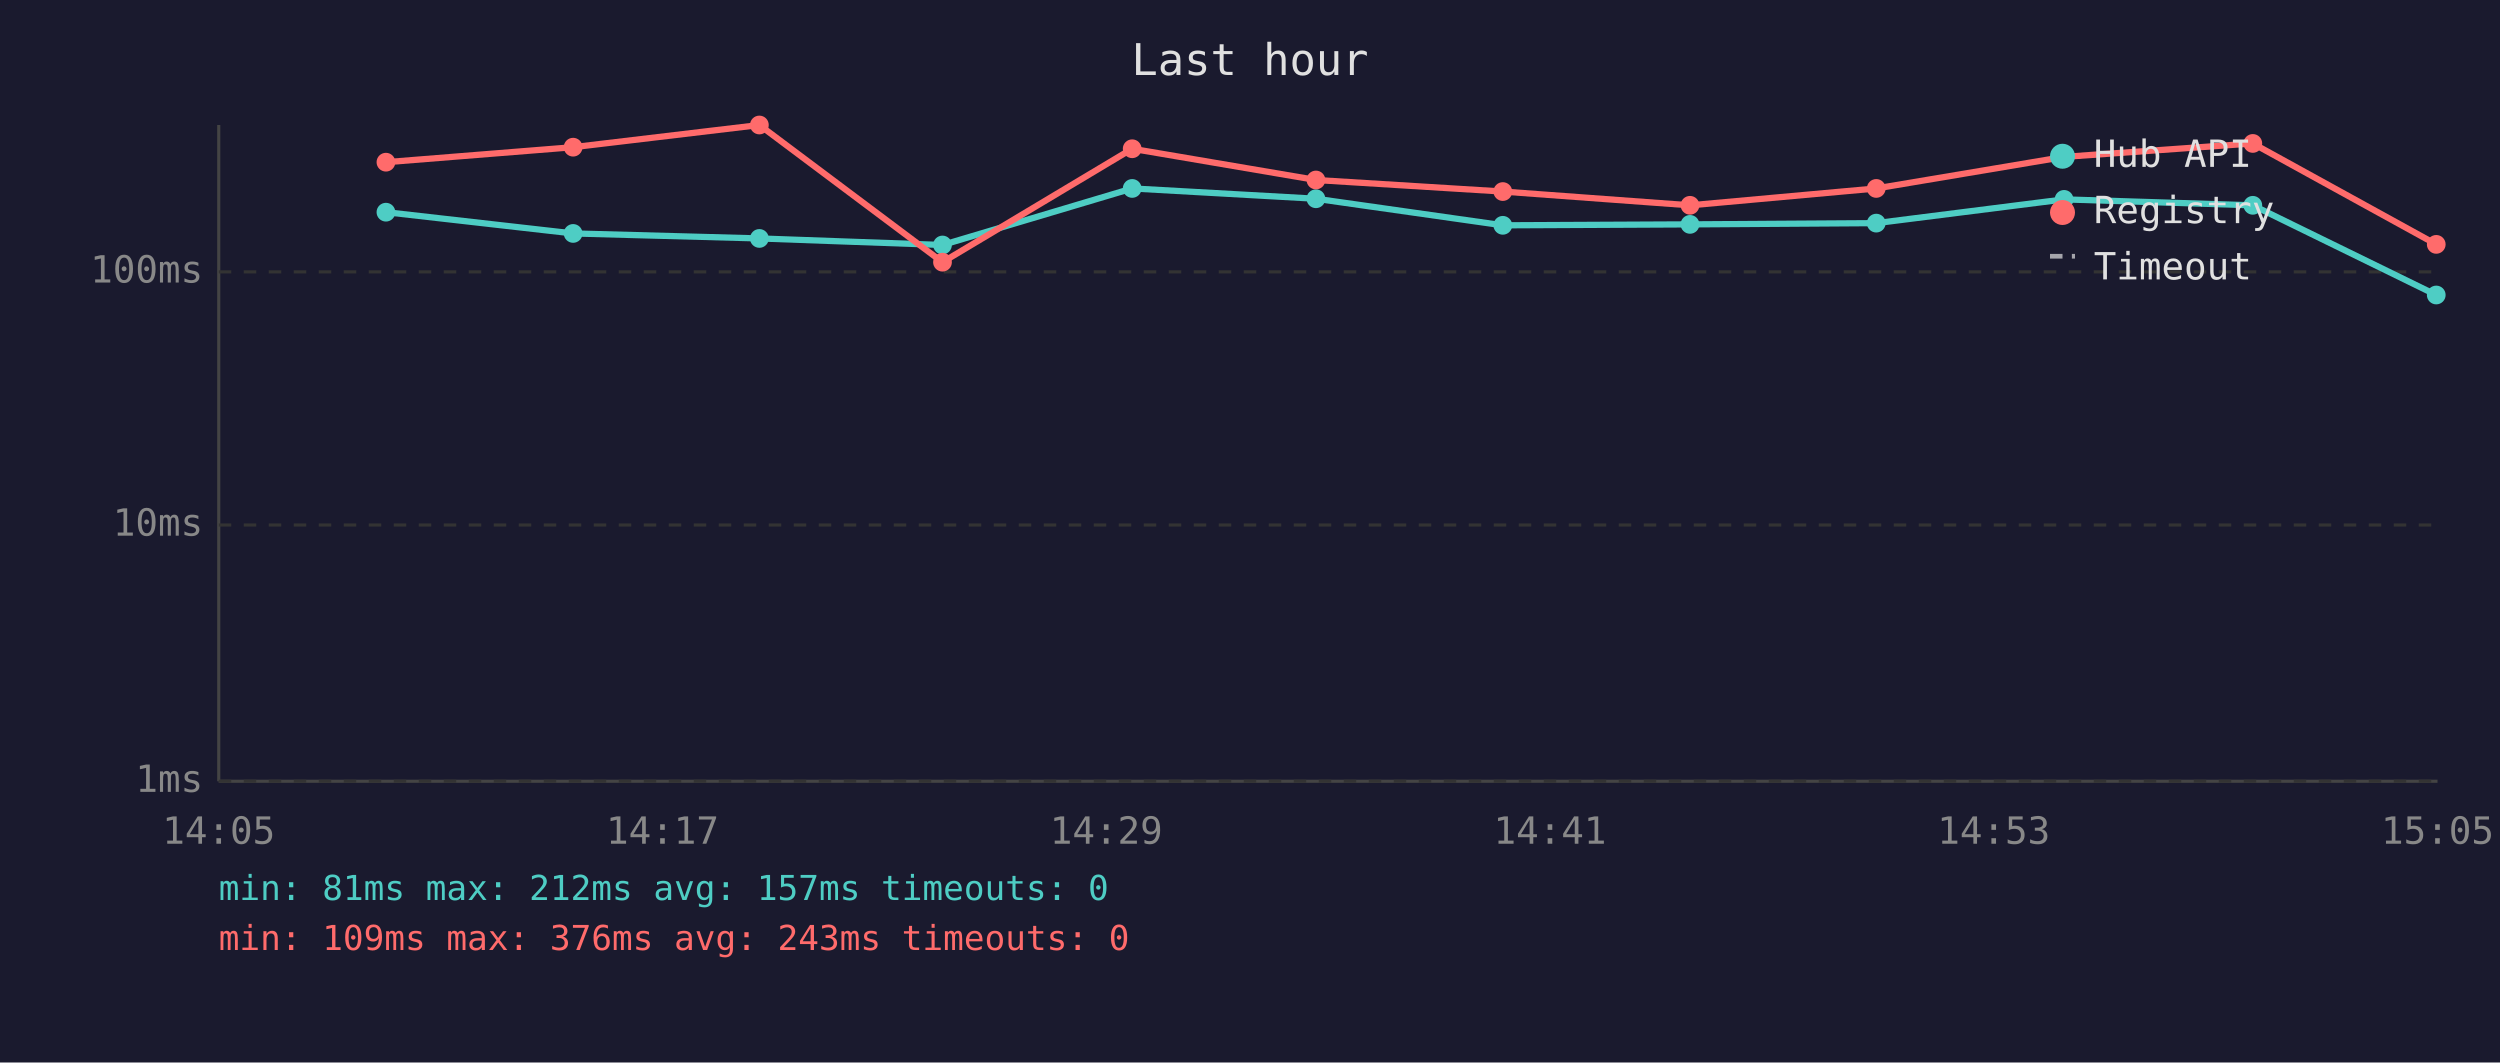
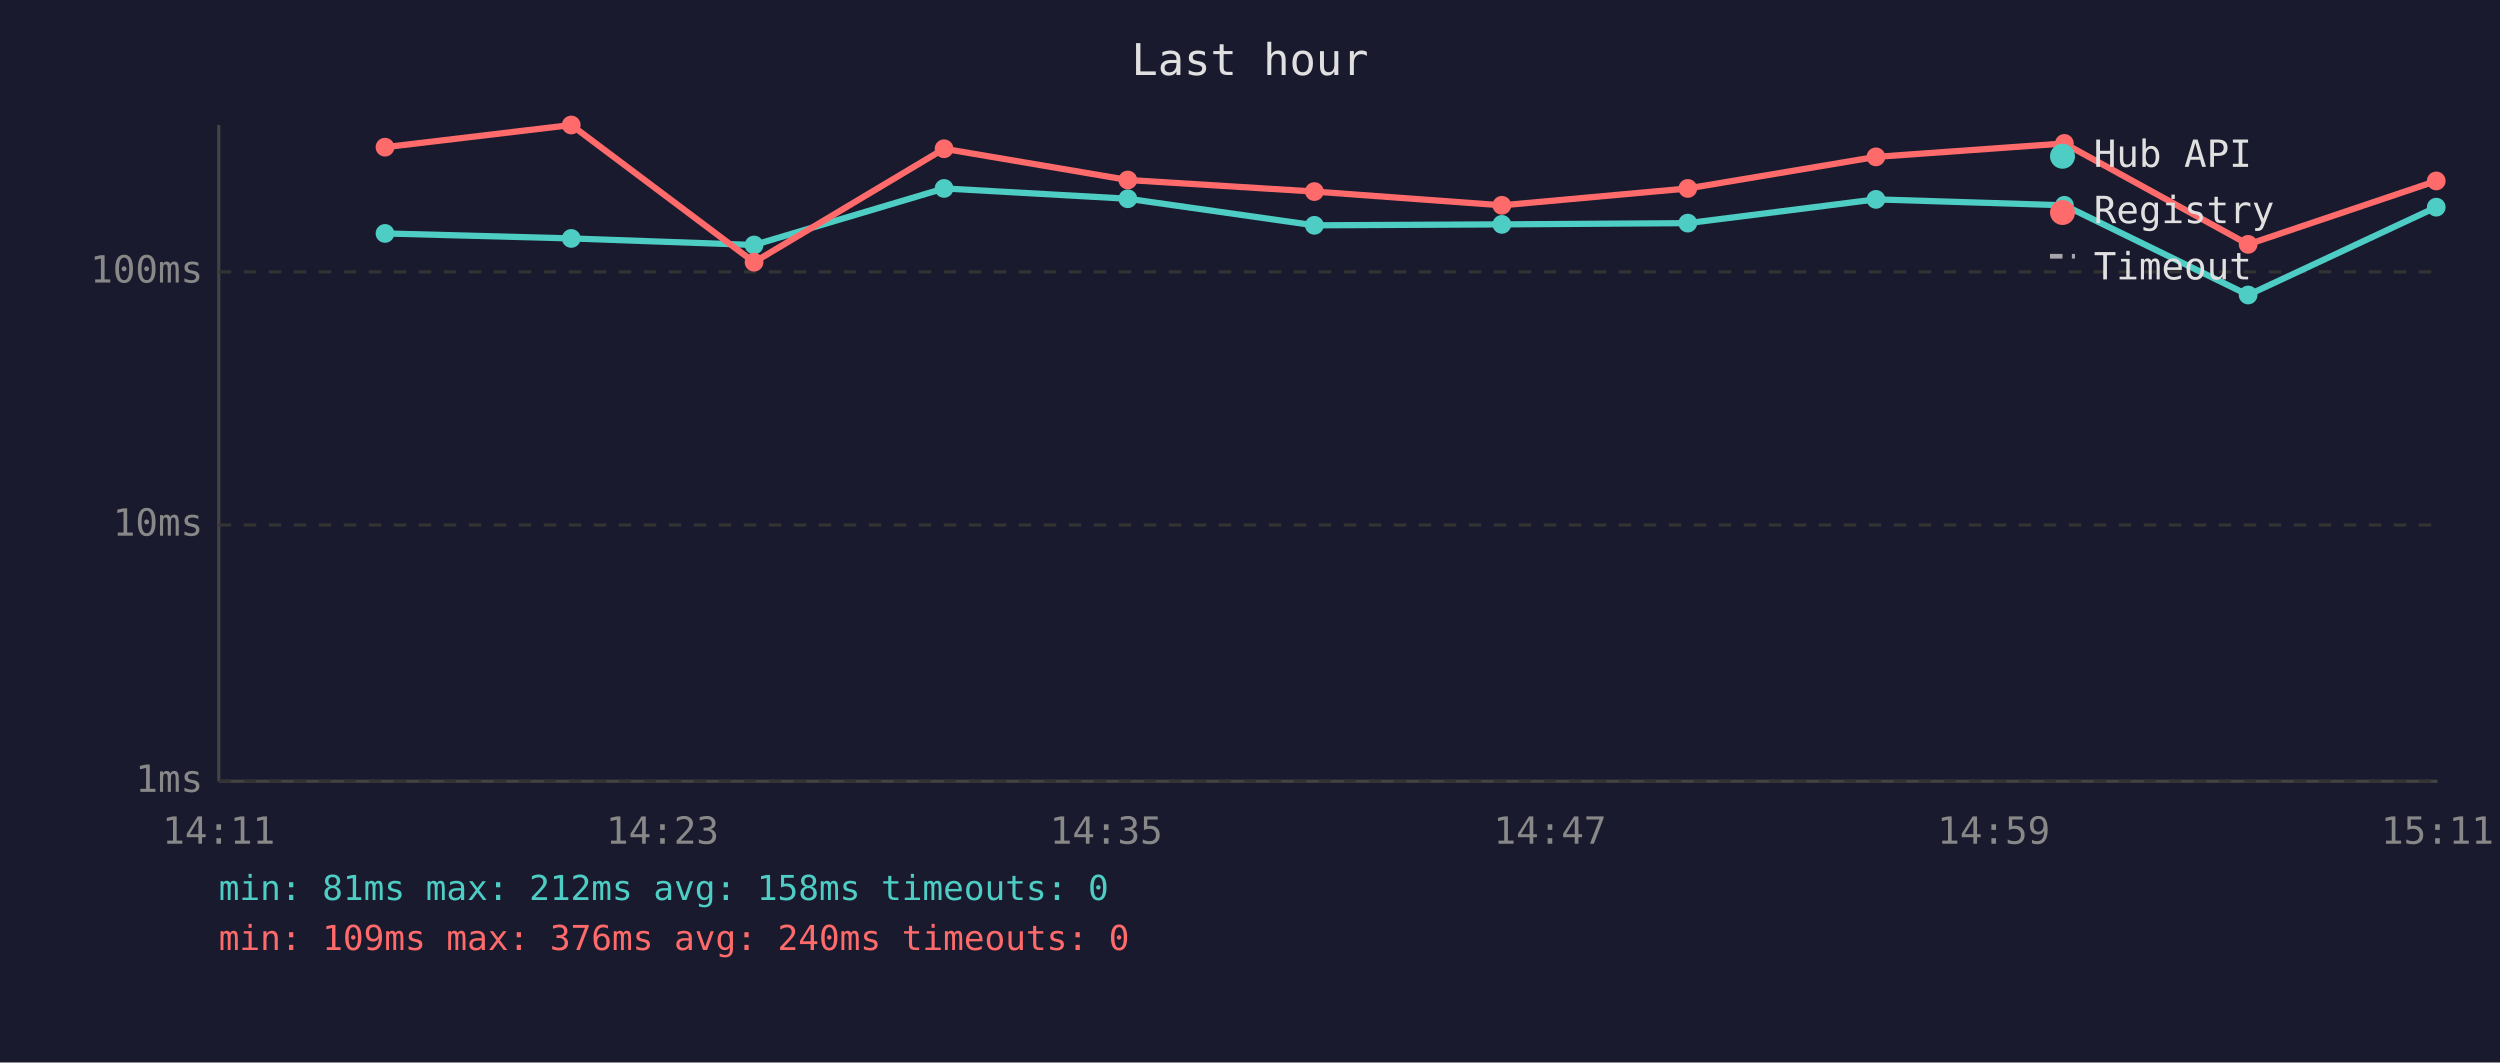
<svg xmlns="http://www.w3.org/2000/svg" viewBox="0 0 800 340" font-family="monospace" font-size="12">
  <rect width="800" height="340" fill="#1a1a2e" />
  <text x="400" y="24" fill="#e0e0e0" font-size="14" text-anchor="middle">Last hour</text>
  <line x1="70" y1="40" x2="70" y2="250" stroke="#444" stroke-width="1" />
  <line x1="70" y1="250" x2="780" y2="250" stroke="#444" stroke-width="1" />
  <line x1="70" y1="250" x2="780" y2="250" stroke="#333" stroke-width="1" stroke-dasharray="4" />
  <text x="65" y="250" fill="#888" text-anchor="end" dominant-baseline="middle">1ms</text>
  <line x1="70" y1="168" x2="780" y2="168" stroke="#333" stroke-width="1" stroke-dasharray="4" />
  <text x="65" y="168" fill="#888" text-anchor="end" dominant-baseline="middle">10ms</text>
  <line x1="70" y1="87" x2="780" y2="87" stroke="#333" stroke-width="1" stroke-dasharray="4" />
  <text x="65" y="87" fill="#888" text-anchor="end" dominant-baseline="middle">100ms</text>
-   <text x="70" y="270" fill="#888" text-anchor="middle">14:05</text>
-   <text x="212" y="270" fill="#888" text-anchor="middle">14:17</text>
-   <text x="354" y="270" fill="#888" text-anchor="middle">14:29</text>
-   <text x="496" y="270" fill="#888" text-anchor="middle">14:41</text>
-   <text x="638" y="270" fill="#888" text-anchor="middle">14:53</text>
-   <text x="780" y="270" fill="#888" text-anchor="middle">15:05</text>
-   <polyline points="123.5,67.9 183.4,74.7 243.0,76.3 301.6,78.4 362.3,60.3 421.1,63.6 480.9,72.1 540.8,71.8 600.4,71.4 660.5,63.8 720.9,65.7 779.6,94.4" fill="none" stroke="#4ecdc4" stroke-width="2" opacity="1" />
-   <circle cx="123.5" cy="67.9" r="3" fill="#4ecdc4" />
-   <circle cx="183.4" cy="74.7" r="3" fill="#4ecdc4" />
-   <circle cx="243.0" cy="76.3" r="3" fill="#4ecdc4" />
-   <circle cx="301.6" cy="78.4" r="3" fill="#4ecdc4" />
-   <circle cx="362.3" cy="60.3" r="3" fill="#4ecdc4" />
-   <circle cx="421.1" cy="63.6" r="3" fill="#4ecdc4" />
-   <circle cx="480.9" cy="72.1" r="3" fill="#4ecdc4" />
-   <circle cx="540.8" cy="71.8" r="3" fill="#4ecdc4" />
-   <circle cx="600.4" cy="71.4" r="3" fill="#4ecdc4" />
-   <circle cx="660.5" cy="63.8" r="3" fill="#4ecdc4" />
-   <circle cx="720.9" cy="65.7" r="3" fill="#4ecdc4" />
-   <circle cx="779.6" cy="94.4" r="3" fill="#4ecdc4" />
-   <polyline points="123.5,51.9 183.4,47.1 243.0,40.0 301.6,83.9 362.3,47.6 421.1,57.6 480.9,61.3 540.8,65.7 600.4,60.3 660.5,50.2 720.9,45.9 779.6,78.2" fill="none" stroke="#ff6b6b" stroke-width="2" opacity="1" />
-   <circle cx="123.5" cy="51.9" r="3" fill="#ff6b6b" />
-   <circle cx="183.4" cy="47.1" r="3" fill="#ff6b6b" />
-   <circle cx="243.0" cy="40.0" r="3" fill="#ff6b6b" />
-   <circle cx="301.6" cy="83.9" r="3" fill="#ff6b6b" />
-   <circle cx="362.3" cy="47.6" r="3" fill="#ff6b6b" />
-   <circle cx="421.1" cy="57.6" r="3" fill="#ff6b6b" />
-   <circle cx="480.9" cy="61.3" r="3" fill="#ff6b6b" />
-   <circle cx="540.8" cy="65.7" r="3" fill="#ff6b6b" />
-   <circle cx="600.4" cy="60.3" r="3" fill="#ff6b6b" />
-   <circle cx="660.5" cy="50.2" r="3" fill="#ff6b6b" />
-   <circle cx="720.9" cy="45.9" r="3" fill="#ff6b6b" />
-   <circle cx="779.6" cy="78.2" r="3" fill="#ff6b6b" />
+   <text x="70" y="270" fill="#888" text-anchor="middle">14:11</text>
+   <text x="212" y="270" fill="#888" text-anchor="middle">14:23</text>
+   <text x="354" y="270" fill="#888" text-anchor="middle">14:35</text>
+   <text x="496" y="270" fill="#888" text-anchor="middle">14:47</text>
+   <text x="638" y="270" fill="#888" text-anchor="middle">14:59</text>
+   <text x="780" y="270" fill="#888" text-anchor="middle">15:11</text>
+   <polyline points="123.2,74.7 182.8,76.3 241.3,78.4 302.1,60.3 360.9,63.6 420.6,72.1 480.6,71.8 540.1,71.4 600.3,63.8 660.6,65.7 719.4,94.4 779.6,66.3" fill="none" stroke="#4ecdc4" stroke-width="2" opacity="1" />
+   <circle cx="123.2" cy="74.7" r="3" fill="#4ecdc4" />
+   <circle cx="182.8" cy="76.3" r="3" fill="#4ecdc4" />
+   <circle cx="241.3" cy="78.4" r="3" fill="#4ecdc4" />
+   <circle cx="302.1" cy="60.3" r="3" fill="#4ecdc4" />
+   <circle cx="360.9" cy="63.6" r="3" fill="#4ecdc4" />
+   <circle cx="420.6" cy="72.1" r="3" fill="#4ecdc4" />
+   <circle cx="480.6" cy="71.8" r="3" fill="#4ecdc4" />
+   <circle cx="540.1" cy="71.4" r="3" fill="#4ecdc4" />
+   <circle cx="600.3" cy="63.8" r="3" fill="#4ecdc4" />
+   <circle cx="660.6" cy="65.7" r="3" fill="#4ecdc4" />
+   <circle cx="719.4" cy="94.4" r="3" fill="#4ecdc4" />
+   <circle cx="779.6" cy="66.3" r="3" fill="#4ecdc4" />
+   <polyline points="123.2,47.1 182.8,40.0 241.3,83.9 302.1,47.6 360.9,57.6 420.6,61.3 480.6,65.7 540.1,60.3 600.3,50.2 660.6,45.9 719.4,78.2 779.6,57.9" fill="none" stroke="#ff6b6b" stroke-width="2" opacity="1" />
+   <circle cx="123.2" cy="47.1" r="3" fill="#ff6b6b" />
+   <circle cx="182.8" cy="40.0" r="3" fill="#ff6b6b" />
+   <circle cx="241.3" cy="83.9" r="3" fill="#ff6b6b" />
+   <circle cx="302.1" cy="47.6" r="3" fill="#ff6b6b" />
+   <circle cx="360.9" cy="57.6" r="3" fill="#ff6b6b" />
+   <circle cx="420.6" cy="61.3" r="3" fill="#ff6b6b" />
+   <circle cx="480.6" cy="65.7" r="3" fill="#ff6b6b" />
+   <circle cx="540.1" cy="60.3" r="3" fill="#ff6b6b" />
+   <circle cx="600.3" cy="50.2" r="3" fill="#ff6b6b" />
+   <circle cx="660.6" cy="45.9" r="3" fill="#ff6b6b" />
+   <circle cx="719.4" cy="78.2" r="3" fill="#ff6b6b" />
+   <circle cx="779.6" cy="57.9" r="3" fill="#ff6b6b" />
  <circle cx="660" cy="50" r="4" fill="#4ecdc4" />
  <text x="670" y="50" fill="#e0e0e0" dominant-baseline="middle">Hub API</text>
  <circle cx="660" cy="68" r="4" fill="#ff6b6b" />
  <text x="670" y="68" fill="#e0e0e0" dominant-baseline="middle">Registry</text>
  <line x1="656" y1="82" x2="664" y2="82" stroke="#e0e0e0" stroke-width="1.5" stroke-dasharray="4,3" opacity="0.7" />
  <text x="670" y="86" fill="#e0e0e0" dominant-baseline="middle">Timeout</text>
-   <text x="70" y="288" fill="#4ecdc4" font-size="11">min: 81ms  max: 212ms  avg: 157ms  timeouts: 0</text>
-   <text x="70" y="304" fill="#ff6b6b" font-size="11">min: 109ms  max: 376ms  avg: 243ms  timeouts: 0</text>
+   <text x="70" y="288" fill="#4ecdc4" font-size="11">min: 81ms  max: 212ms  avg: 158ms  timeouts: 0</text>
+   <text x="70" y="304" fill="#ff6b6b" font-size="11">min: 109ms  max: 376ms  avg: 240ms  timeouts: 0</text>
</svg>
